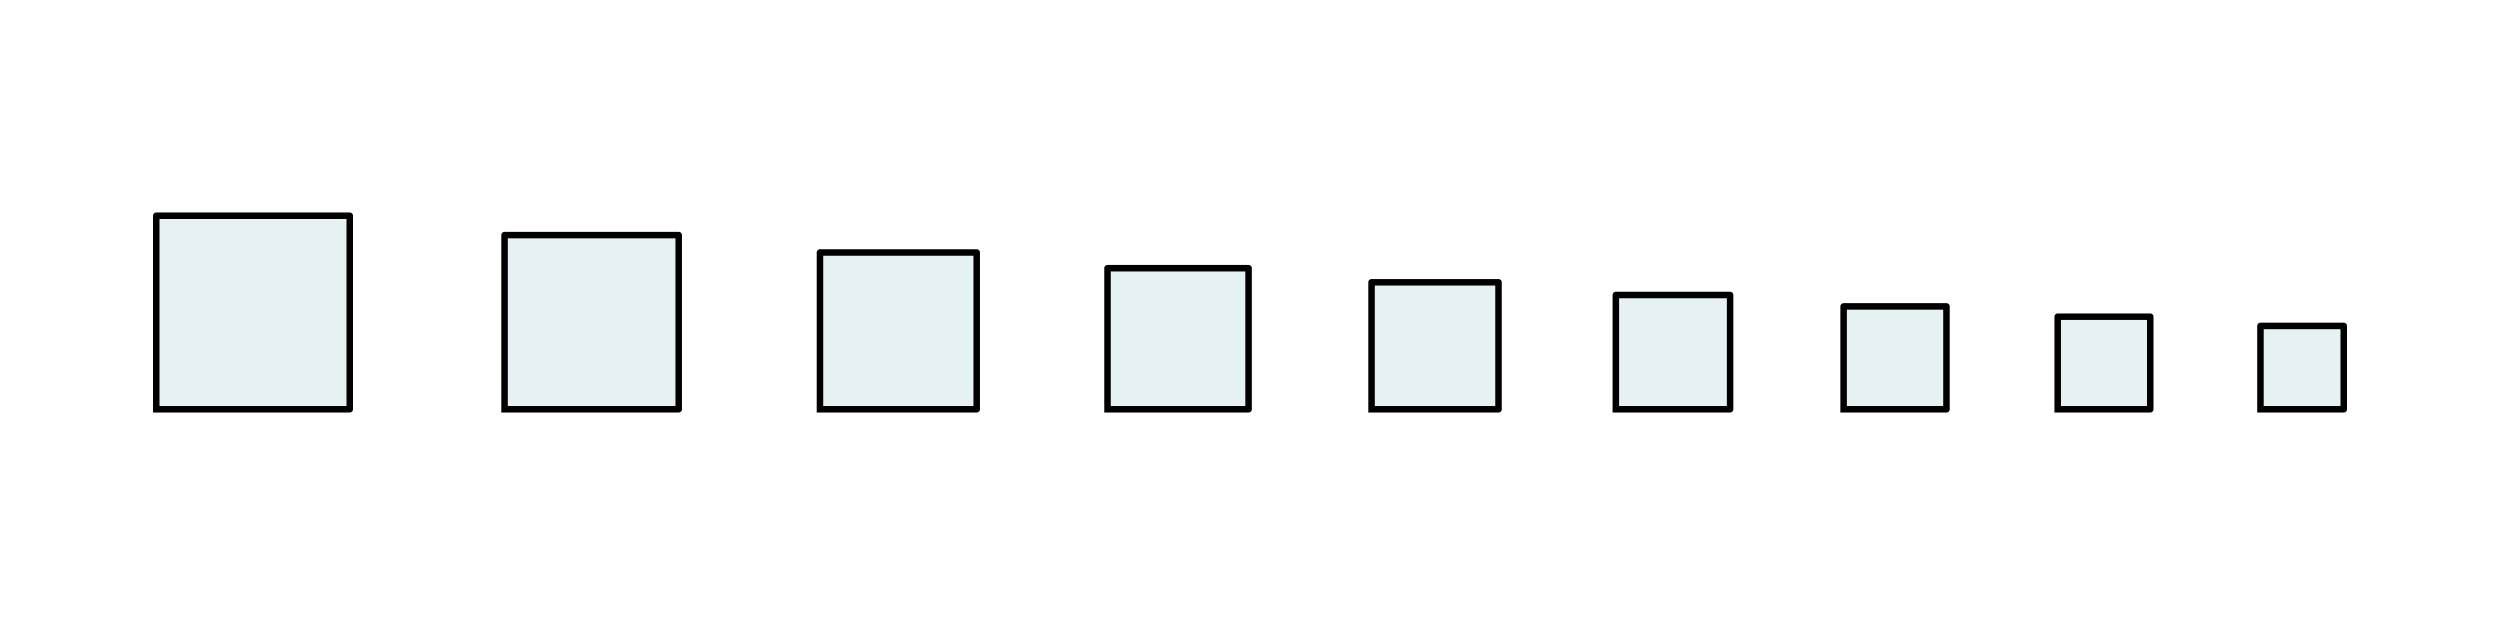
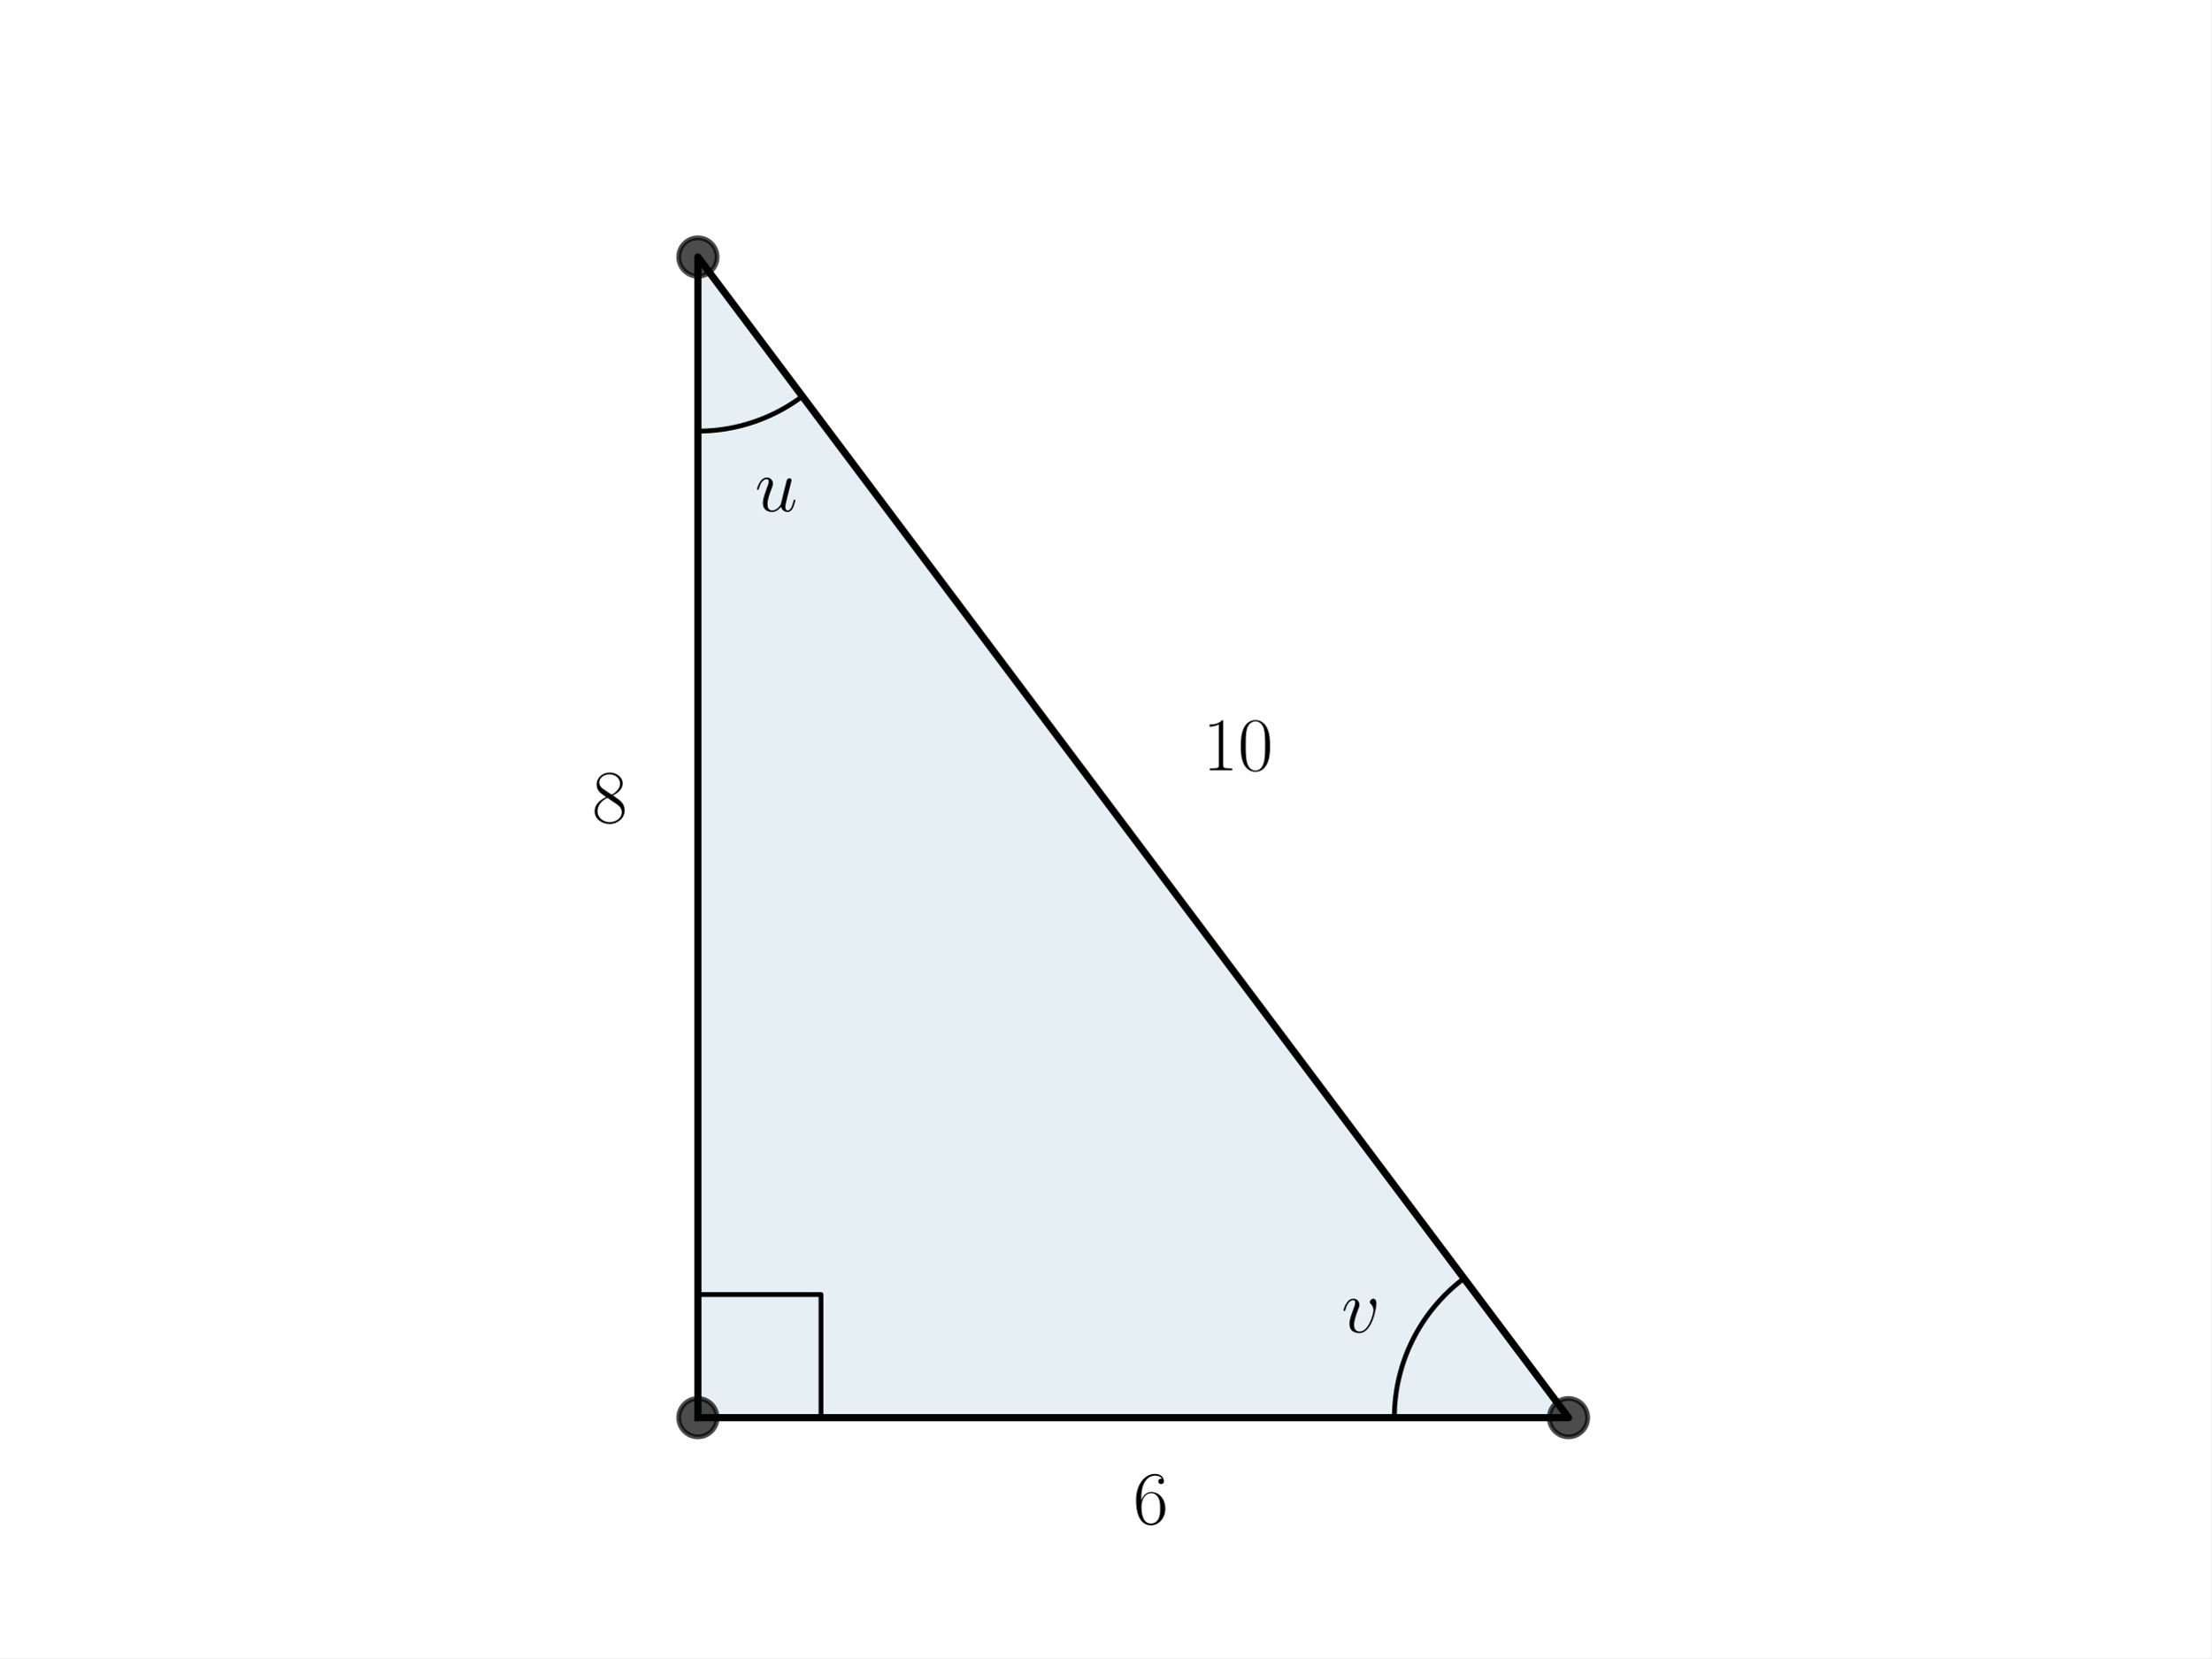
- <svg xmlns="http://www.w3.org/2000/svg" width="576pt" height="144pt" viewBox="0 0 576 144" version="1.1">
+ <svg xmlns="http://www.w3.org/2000/svg" xmlns:xlink="http://www.w3.org/1999/xlink" width="460.8pt" height="345.6pt" viewBox="0 0 460.8 345.6" version="1.1">
  <defs>
    <style type="text/css">*{stroke-linejoin: round; stroke-linecap: butt}</style>
  </defs>
  <g id="figure_1">
    <g id="patch_1">
-       <path d="M 0 144  L 576 144  L 576 0  L 0 0  z " style="fill: #ffffff" />
+       <path d="M 0 345.6  L 460.8 345.6  L 460.8 0  L 0 0  z " style="fill: #ffffff" />
    </g>
    <g id="axes_1">
      <g id="patch_2">
-         <path d="M 36 94.292  L 80.583 94.292  L 80.583 49.708  L 36 49.708  z " clip-path="url(#p108587b1c0)" style="fill: #00718c; opacity: 0.1; stroke: #00718c; stroke-linejoin: miter" />
-       </g>
-       <g id="patch_3">
-         <path d="M 116.25 94.292  L 156.375 94.292  L 156.375 54.167  L 116.25 54.167  z " clip-path="url(#p108587b1c0)" style="fill: #00718c; opacity: 0.1; stroke: #00718c; stroke-linejoin: miter" />
-       </g>
-       <g id="patch_4">
-         <path d="M 188.921 94.292  L 225.033 94.292  L 225.033 58.179  L 188.921 58.179  z " clip-path="url(#p108587b1c0)" style="fill: #00718c; opacity: 0.1; stroke: #00718c; stroke-linejoin: miter" />
-       </g>
-       <g id="patch_5">
-         <path d="M 255.172 94.292  L 287.673 94.292  L 287.673 61.79  L 255.172 61.79  z " clip-path="url(#p108587b1c0)" style="fill: #00718c; opacity: 0.1; stroke: #00718c; stroke-linejoin: miter" />
-       </g>
-       <g id="patch_6">
-         <path d="M 316.006 94.292  L 345.257 94.292  L 345.257 65.041  L 316.006 65.041  z " clip-path="url(#p108587b1c0)" style="fill: #00718c; opacity: 0.1; stroke: #00718c; stroke-linejoin: miter" />
-       </g>
-       <g id="patch_7">
-         <path d="M 372.289 94.292  L 398.615 94.292  L 398.615 67.966  L 372.289 67.966  z " clip-path="url(#p108587b1c0)" style="fill: #00718c; opacity: 0.1; stroke: #00718c; stroke-linejoin: miter" />
-       </g>
-       <g id="patch_8">
-         <path d="M 424.771 94.292  L 448.464 94.292  L 448.464 70.598  L 424.771 70.598  z " clip-path="url(#p108587b1c0)" style="fill: #00718c; opacity: 0.1; stroke: #00718c; stroke-linejoin: miter" />
-       </g>
-       <g id="patch_9">
-         <path d="M 474.093 94.292  L 495.417 94.292  L 495.417 72.968  L 474.093 72.968  z " clip-path="url(#p108587b1c0)" style="fill: #00718c; opacity: 0.1; stroke: #00718c; stroke-linejoin: miter" />
-       </g>
-       <g id="patch_10">
-         <path d="M 520.808 94.292  L 540 94.292  L 540 75.1  L 520.808 75.1  z " clip-path="url(#p108587b1c0)" style="fill: #00718c; opacity: 0.1; stroke: #00718c; stroke-linejoin: miter" />
+         <path d="M 145.44 295.488  L 326.88 295.488  L 145.44 53.568  z " clip-path="url(#pf588ed4d89)" style="fill: #00648c; opacity: 0.1; stroke: #00648c; stroke-linejoin: miter" />
      </g>
      <g id="line2d_1">
-         <path d="M 36 94.292  L 80.583 94.292  L 80.583 49.708  L 36 49.708  L 36 94.292  " clip-path="url(#p108587b1c0)" style="fill: none; stroke: #000000; stroke-width: 1.5; stroke-linecap: square" />
+         <path d="M 145.44 295.488  L 326.88 295.488  L 145.44 53.568  L 145.44 295.488  " clip-path="url(#pf588ed4d89)" style="fill: none; stroke: #000000; stroke-width: 1.5; stroke-linecap: square" />
      </g>
      <g id="line2d_2">
-         <path d="M 116.25 94.292  L 156.375 94.292  L 156.375 54.167  L 116.25 54.167  L 116.25 94.292  " clip-path="url(#p108587b1c0)" style="fill: none; stroke: #000000; stroke-width: 1.5; stroke-linecap: square" />
+         <defs>
+           <path id="mfb15dd6d53" d="M 0 4  C 1.061 4 2.078 3.579 2.828 2.828  C 3.579 2.078 4 1.061 4 0  C 4 -1.061 3.579 -2.078 2.828 -2.828  C 2.078 -3.579 1.061 -4 0 -4  C -1.061 -4 -2.078 -3.579 -2.828 -2.828  C -3.579 -2.078 -4 -1.061 -4 0  C -4 1.061 -3.579 2.078 -2.828 2.828  C -2.078 3.579 -1.061 4 0 4  z " style="stroke: #000000; stroke-opacity: 0.7" />
+         </defs>
+         <g clip-path="url(#pf588ed4d89)">
+           <use xlink:href="#mfb15dd6d53" x="145.44" y="53.568" style="fill-opacity: 0.7; stroke: #000000; stroke-opacity: 0.7" />
+           <use xlink:href="#mfb15dd6d53" x="326.88" y="295.488" style="fill-opacity: 0.7; stroke: #000000; stroke-opacity: 0.7" />
+           <use xlink:href="#mfb15dd6d53" x="145.44" y="295.488" style="fill-opacity: 0.7; stroke: #000000; stroke-opacity: 0.7" />
+         </g>
      </g>
      <g id="line2d_3">
-         <path d="M 188.921 94.292  L 225.033 94.292  L 225.033 58.179  L 188.921 58.179  L 188.921 94.292  " clip-path="url(#p108587b1c0)" style="fill: none; stroke: #000000; stroke-width: 1.5; stroke-linecap: square" />
+         <path d="M 171.099 295.488  L 171.099 269.829  L 145.44 269.829  L 145.44 295.488  " clip-path="url(#pf588ed4d89)" style="fill: none; stroke: #000000; stroke-linecap: square" />
      </g>
      <g id="line2d_4">
-         <path d="M 255.172 94.292  L 287.673 94.292  L 287.673 61.79  L 255.172 61.79  L 255.172 94.292  " clip-path="url(#p108587b1c0)" style="fill: none; stroke: #000000; stroke-width: 1.5; stroke-linecap: square" />
+         <path d="M 290.592 295.488  L 290.594 295.148  L 290.598 294.808  L 290.606 294.468  L 290.617 294.129  L 290.632 293.789  L 290.649 293.45  L 290.67 293.11  L 290.694 292.771  L 290.721 292.433  L 290.751 292.094  L 290.784 291.756  L 290.821 291.418  L 290.861 291.08  L 290.904 290.743  L 290.95 290.406  L 290.999 290.07  L 291.051 289.734  L 291.107 289.399  L 291.165 289.064  L 291.227 288.73  L 291.292 288.396  L 291.36 288.063  L 291.431 287.731  L 291.505 287.399  L 291.582 287.068  L 291.663 286.738  L 291.746 286.408  L 291.833 286.08  L 291.923 285.752  L 292.015 285.425  L 292.111 285.099  L 292.21 284.773  L 292.312 284.449  L 292.417 284.126  L 292.525 283.804  L 292.636 283.482  L 292.75 283.162  L 292.866 282.843  L 292.986 282.525  L 293.109 282.208  L 293.235 281.892  L 293.364 281.578  L 293.496 281.264  L 293.63 280.952  L 293.768 280.642  L 293.909 280.332  L 294.052 280.024  L 294.198 279.717  L 294.347 279.412  L 294.499 279.108  L 294.654 278.805  L 294.812 278.504  L 294.972 278.204  L 295.136 277.906  L 295.302 277.61  L 295.471 277.315  L 295.642 277.021  L 295.817 276.73  L 295.994 276.439  L 296.173 276.151  L 296.356 275.864  L 296.541 275.579  L 296.729 275.296  L 296.919 275.014  L 297.112 274.735  L 297.308 274.457  L 297.506 274.181  L 297.707 273.906  L 297.911 273.634  L 298.117 273.364  L 298.325 273.095  L 298.536 272.829  L 298.75 272.564  L 298.965 272.302  L 299.184 272.041  L 299.405 271.783  L 299.628 271.527  L 299.854 271.273  L 300.082 271.02  L 300.312 270.771  L 300.545 270.523  L 300.78 270.277  L 301.017 270.034  L 301.256 269.793  L 301.498 269.554  L 301.742 269.317  L 301.988 269.083  L 302.237 268.851  L 302.487 268.621  L 302.74 268.394  L 302.995 268.169  L 303.252 267.947  L 303.511 267.726  L 303.772 267.509  L 304.035 267.294  L 304.3 267.081  L 304.567 266.871  L 304.836 266.663  L 305.107 266.458  " clip-path="url(#pf588ed4d89)" style="fill: none; stroke: #000000; stroke-linecap: square" />
      </g>
      <g id="line2d_5">
-         <path d="M 316.006 94.292  L 345.257 94.292  L 345.257 65.041  L 316.006 65.041  L 316.006 94.292  " clip-path="url(#p108587b1c0)" style="fill: none; stroke: #000000; stroke-width: 1.5; stroke-linecap: square" />
+         <path d="M 145.44 89.856  L 145.676 89.855  L 145.912 89.853  L 146.148 89.849  L 146.383 89.844  L 146.619 89.837  L 146.855 89.828  L 147.091 89.818  L 147.326 89.807  L 147.562 89.794  L 147.797 89.779  L 148.032 89.763  L 148.268 89.746  L 148.503 89.727  L 148.738 89.706  L 148.972 89.684  L 149.207 89.66  L 149.442 89.635  L 149.676 89.608  L 149.91 89.58  L 150.144 89.55  L 150.378 89.518  L 150.612 89.486  L 150.845 89.451  L 151.078 89.415  L 151.311 89.378  L 151.544 89.339  L 151.776 89.299  L 152.008 89.257  L 152.24 89.213  L 152.471 89.168  L 152.703 89.122  L 152.934 89.074  L 153.164 89.024  L 153.395 88.973  L 153.625 88.921  L 153.854 88.867  L 154.083 88.812  L 154.312 88.755  L 154.541 88.696  L 154.769 88.636  L 154.997 88.575  L 155.224 88.512  L 155.451 88.448  L 155.677 88.382  L 155.904 88.315  L 156.129 88.246  L 156.354 88.176  L 156.579 88.104  L 156.803 88.031  L 157.027 87.956  L 157.25 87.88  L 157.473 87.803  L 157.695 87.724  L 157.917 87.643  L 158.138 87.562  L 158.359 87.478  L 158.579 87.394  L 158.799 87.308  L 159.018 87.22  L 159.236 87.131  L 159.454 87.041  L 159.671 86.949  L 159.888 86.856  L 160.104 86.761  L 160.32 86.665  L 160.534 86.568  L 160.749 86.469  L 160.962 86.369  L 161.175 86.267  L 161.387 86.164  L 161.599 86.06  L 161.81 85.954  L 162.02 85.847  L 162.229 85.738  L 162.438 85.629  L 162.646 85.518  L 162.853 85.405  L 163.06 85.291  L 163.266 85.176  L 163.471 85.059  L 163.675 84.942  L 163.879 84.822  L 164.081 84.702  L 164.283 84.58  L 164.485 84.457  L 164.685 84.332  L 164.885 84.207  L 165.083 84.08  L 165.281 83.951  L 165.478 83.822  L 165.674 83.691  L 165.87 83.559  L 166.064 83.425  L 166.258 83.291  L 166.451 83.155  L 166.643 83.017  L 166.834 82.879  L 167.024 82.739  L 167.213 82.598  " clip-path="url(#pf588ed4d89)" style="fill: none; stroke: #000000; stroke-linecap: square" />
      </g>
-       <g id="line2d_6">
-         <path d="M 372.289 94.292  L 398.615 94.292  L 398.615 67.966  L 372.289 67.966  L 372.289 94.292  " clip-path="url(#p108587b1c0)" style="fill: none; stroke: #000000; stroke-width: 1.5; stroke-linecap: square" />
+       <g id="text_1">
+         <g transform="translate(279.5616 277.7003) scale(0.16 -0.16)">
+           <defs>
+             <path id="CMMI12-76" d="M 2925 2389  C 2925 2791 2720 2816 2669 2816  C 2515 2816 2374 2663 2374 2535  C 2374 2459 2419 2414 2445 2389  C 2509 2331 2675 2159 2675 1827  C 2675 1558 2291 64 1523 64  C 1133 64 1056 390 1056 626  C 1056 945 1203 1392 1376 1852  C 1478 2114 1504 2178 1504 2305  C 1504 2574 1312 2816 998 2816  C 410 2816 173 1890 173 1839  C 173 1814 198 1782 243 1782  C 301 1782 307 1807 333 1897  C 486 2446 736 2689 979 2689  C 1037 2689 1146 2689 1146 2478  C 1146 2312 1075 2127 979 1884  C 672 1067 672 869 672 715  C 672 575 691 313 890 134  C 1120 -64 1440 -64 1498 -64  C 2560 -64 2925 2024 2925 2389  z " transform="scale(0.015625)" />
+           </defs>
+           <use xlink:href="#CMMI12-76" transform="scale(0.996264)" />
+         </g>
      </g>
-       <g id="line2d_7">
-         <path d="M 424.771 94.292  L 448.464 94.292  L 448.464 70.598  L 424.771 70.598  L 424.771 94.292  " clip-path="url(#p108587b1c0)" style="fill: none; stroke: #000000; stroke-width: 1.5; stroke-linecap: square" />
+       <g id="text_2">
+         <g transform="translate(157.328 106.5419) scale(0.16 -0.16)">
+           <defs>
+             <path id="CMMI12-75" d="M 2182 370  C 2266 13 2573 -64 2726 -64  C 2931 -64 3085 70 3187 287  C 3296 517 3379 894 3379 913  C 3379 945 3354 971 3315 971  C 3258 971 3251 939 3226 843  C 3110 402 2995 64 2739 64  C 2547 64 2547 275 2547 358  C 2547 505 2566 568 2630 837  C 2675 1009 2720 1181 2758 1360  L 3021 2401  C 3066 2561 3066 2574 3066 2593  C 3066 2689 2989 2753 2893 2753  C 2707 2753 2662 2593 2624 2433  C 2560 2184 2214 811 2170 588  C 2163 588 1914 64 1446 64  C 1114 64 1050 351 1050 588  C 1050 952 1229 1462 1395 1890  C 1472 2095 1504 2178 1504 2305  C 1504 2580 1306 2816 998 2816  C 410 2816 173 1890 173 1839  C 173 1814 198 1782 243 1782  C 301 1782 307 1807 333 1896  C 486 2441 736 2682 979 2682  C 1043 2682 1146 2682 1146 2478  C 1146 2312 1075 2127 979 1884  C 698 1124 666 881 666 690  C 666 38 1158 -64 1421 -64  C 1830 -64 2054 217 2182 370  z " transform="scale(0.015625)" />
+           </defs>
+           <use xlink:href="#CMMI12-75" transform="scale(0.996264)" />
+         </g>
      </g>
-       <g id="line2d_8">
-         <path d="M 474.093 94.292  L 495.417 94.292  L 495.417 72.968  L 474.093 72.968  L 474.093 94.292  " clip-path="url(#p108587b1c0)" style="fill: none; stroke: #000000; stroke-width: 1.5; stroke-linecap: square" />
+       <g id="text_3">
+         <g transform="translate(236.16 317.6171) scale(0.16 -0.16)">
+           <defs>
+             <path id="CMR17-36" d="M 678 2176  C 678 3690 1395 4032 1811 4032  C 1946 4032 2272 4009 2400 3776  C 2298 3776 2106 3776 2106 3553  C 2106 3381 2246 3323 2336 3323  C 2394 3323 2566 3348 2566 3560  C 2566 3954 2246 4179 1805 4179  C 1043 4179 243 3390 243 1984  C 243 253 966 -128 1478 -128  C 2099 -128 2688 427 2688 1283  C 2688 2081 2170 2662 1517 2662  C 1126 2662 838 2407 678 1960  L 678 2176  z M 1478 25  C 691 25 691 1200 691 1436  C 691 1896 909 2560 1504 2560  C 1613 2560 1926 2560 2138 2120  C 2253 1870 2253 1609 2253 1289  C 2253 944 2253 690 2118 434  C 1978 171 1773 25 1478 25  z " transform="scale(0.015625)" />
+           </defs>
+           <use xlink:href="#CMR17-36" transform="scale(0.996264)" />
+         </g>
      </g>
-       <g id="line2d_9">
-         <path d="M 520.808 94.292  L 540 94.292  L 540 75.1  L 520.808 75.1  L 520.808 94.292  " clip-path="url(#p108587b1c0)" style="fill: none; stroke: #000000; stroke-width: 1.5; stroke-linecap: square" />
+       <g id="text_4">
+         <g transform="translate(250.6752 160.5421) scale(0.16 -0.16)">
+           <defs>
+             <path id="CMR17-31" d="M 1702 4058  C 1702 4192 1696 4192 1606 4192  C 1357 3916 979 3827 621 3827  C 602 3827 570 3827 563 3808  C 557 3795 557 3782 557 3648  C 755 3648 1088 3686 1344 3839  L 1344 461  C 1344 236 1331 160 781 160  L 589 160  L 589 0  C 896 0 1216 0 1523 0  C 1830 0 2150 0 2458 0  L 2458 160  L 2266 160  C 1715 160 1702 230 1702 458  L 1702 4058  z " transform="scale(0.015625)" />
+             <path id="CMR17-30" d="M 2688 2025  C 2688 2416 2682 3080 2413 3591  C 2176 4039 1798 4198 1466 4198  C 1158 4198 768 4058 525 3597  C 269 3118 243 2524 243 2025  C 243 1661 250 1106 448 619  C 723 -39 1216 -128 1466 -128  C 1760 -128 2208 -7 2470 600  C 2662 1042 2688 1559 2688 2025  z M 1466 -26  C 1056 -26 813 325 723 812  C 653 1188 653 1738 653 2096  C 653 2588 653 2997 736 3387  C 858 3929 1216 4096 1466 4096  C 1728 4096 2067 3923 2189 3400  C 2272 3036 2278 2607 2278 2096  C 2278 1680 2278 1169 2202 792  C 2067 95 1690 -26 1466 -26  z " transform="scale(0.015625)" />
+           </defs>
+           <use xlink:href="#CMR17-31" transform="scale(0.996264)" />
+           <use xlink:href="#CMR17-30" transform="translate(45.69048 0) scale(0.996264)" />
+         </g>
+       </g>
+       <g id="text_5">
+         <g transform="translate(123.394 171.4285) scale(0.16 -0.16)">
+           <defs>
+             <path id="CMR17-38" d="M 1741 2264  C 2144 2467 2554 2773 2554 3263  C 2554 3841 1990 4179 1472 4179  C 890 4179 378 3759 378 3180  C 378 3021 416 2747 666 2505  C 730 2442 998 2251 1171 2130  C 883 1983 211 1634 211 934  C 211 279 838 -128 1459 -128  C 2144 -128 2720 362 2720 1010  C 2720 1590 2330 1857 2074 2029  L 1741 2264  z M 902 2822  C 851 2854 595 3051 595 3351  C 595 3739 998 4032 1459 4032  C 1965 4032 2336 3676 2336 3262  C 2336 2669 1670 2331 1638 2331  C 1632 2331 1626 2331 1574 2370  L 902 2822  z M 2080 1519  C 2176 1449 2483 1240 2483 851  C 2483 381 2010 25 1472 25  C 890 25 448 438 448 940  C 448 1443 838 1862 1280 2060  L 2080 1519  z " transform="scale(0.015625)" />
+           </defs>
+           <use xlink:href="#CMR17-38" transform="scale(0.996264)" />
+         </g>
      </g>
    </g>
  </g>
  <defs>
-     <clipPath id="p108587b1c0">
-       <rect x="10.8" y="10.8" width="554.4" height="122.4" />
+     <clipPath id="pf588ed4d89">
+       <rect x="57.6" y="41.472" width="357.12" height="266.112" />
    </clipPath>
  </defs>
</svg>
